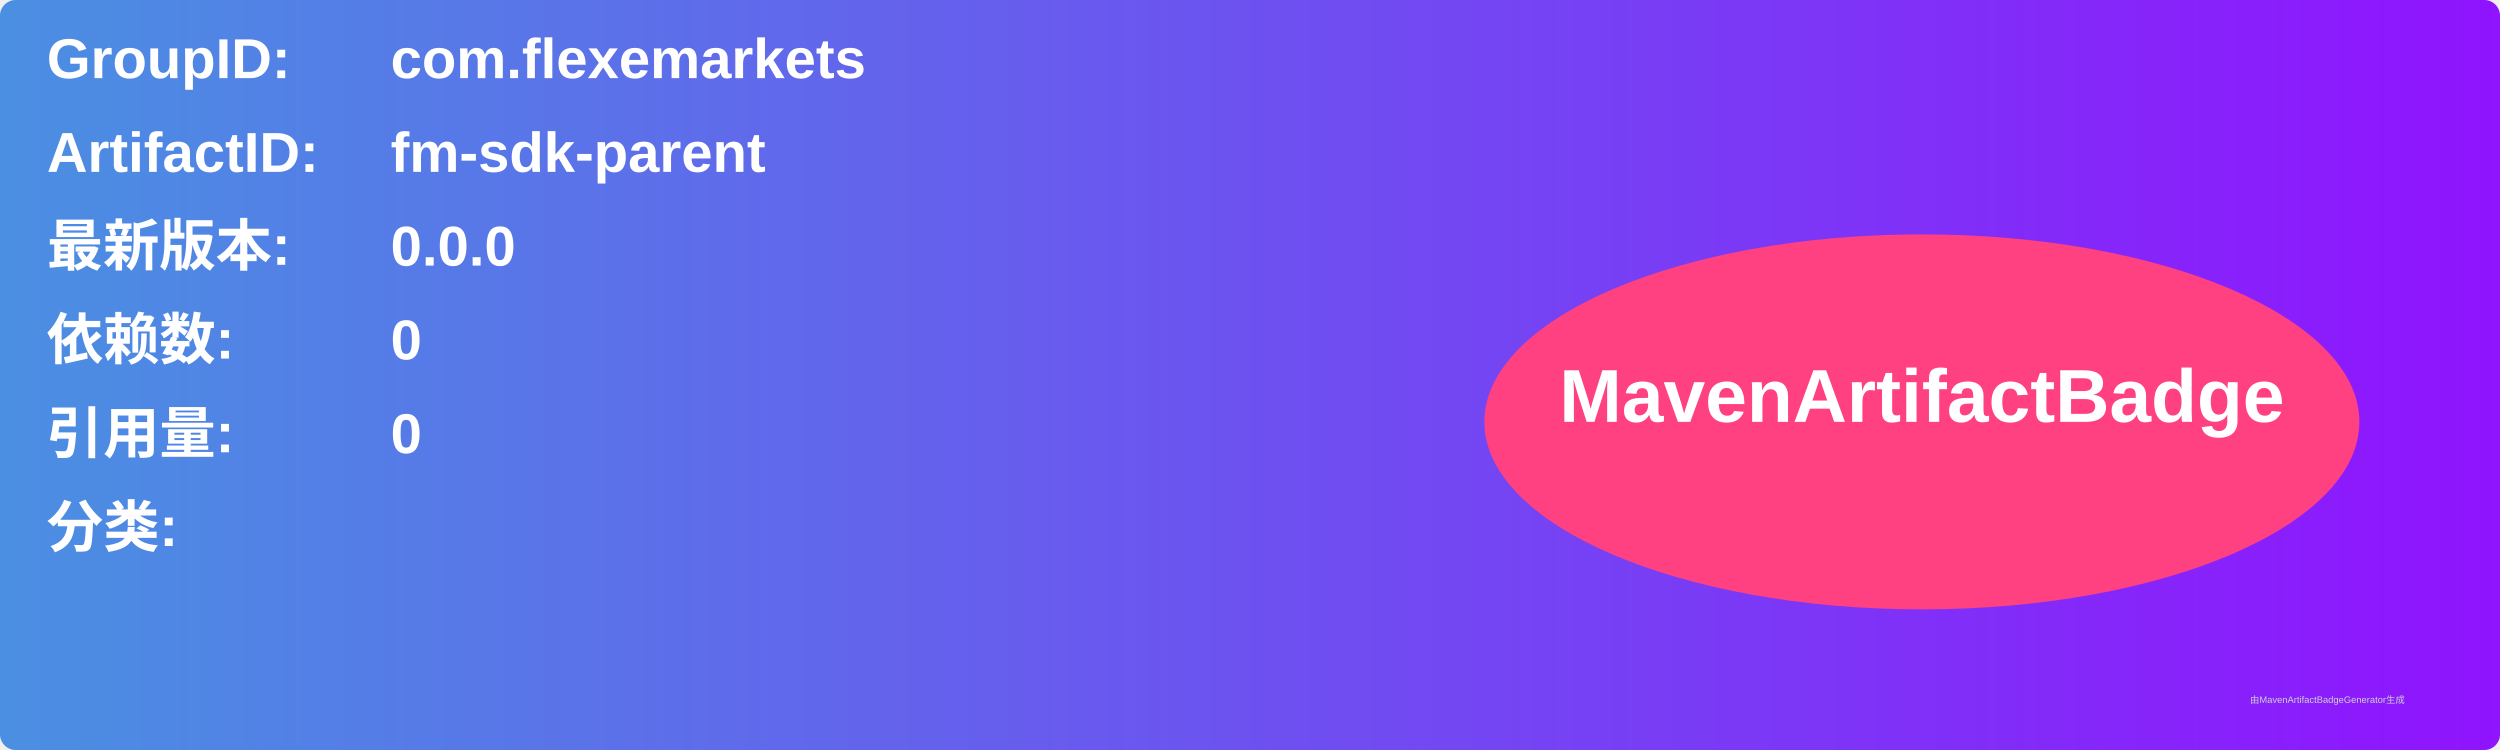
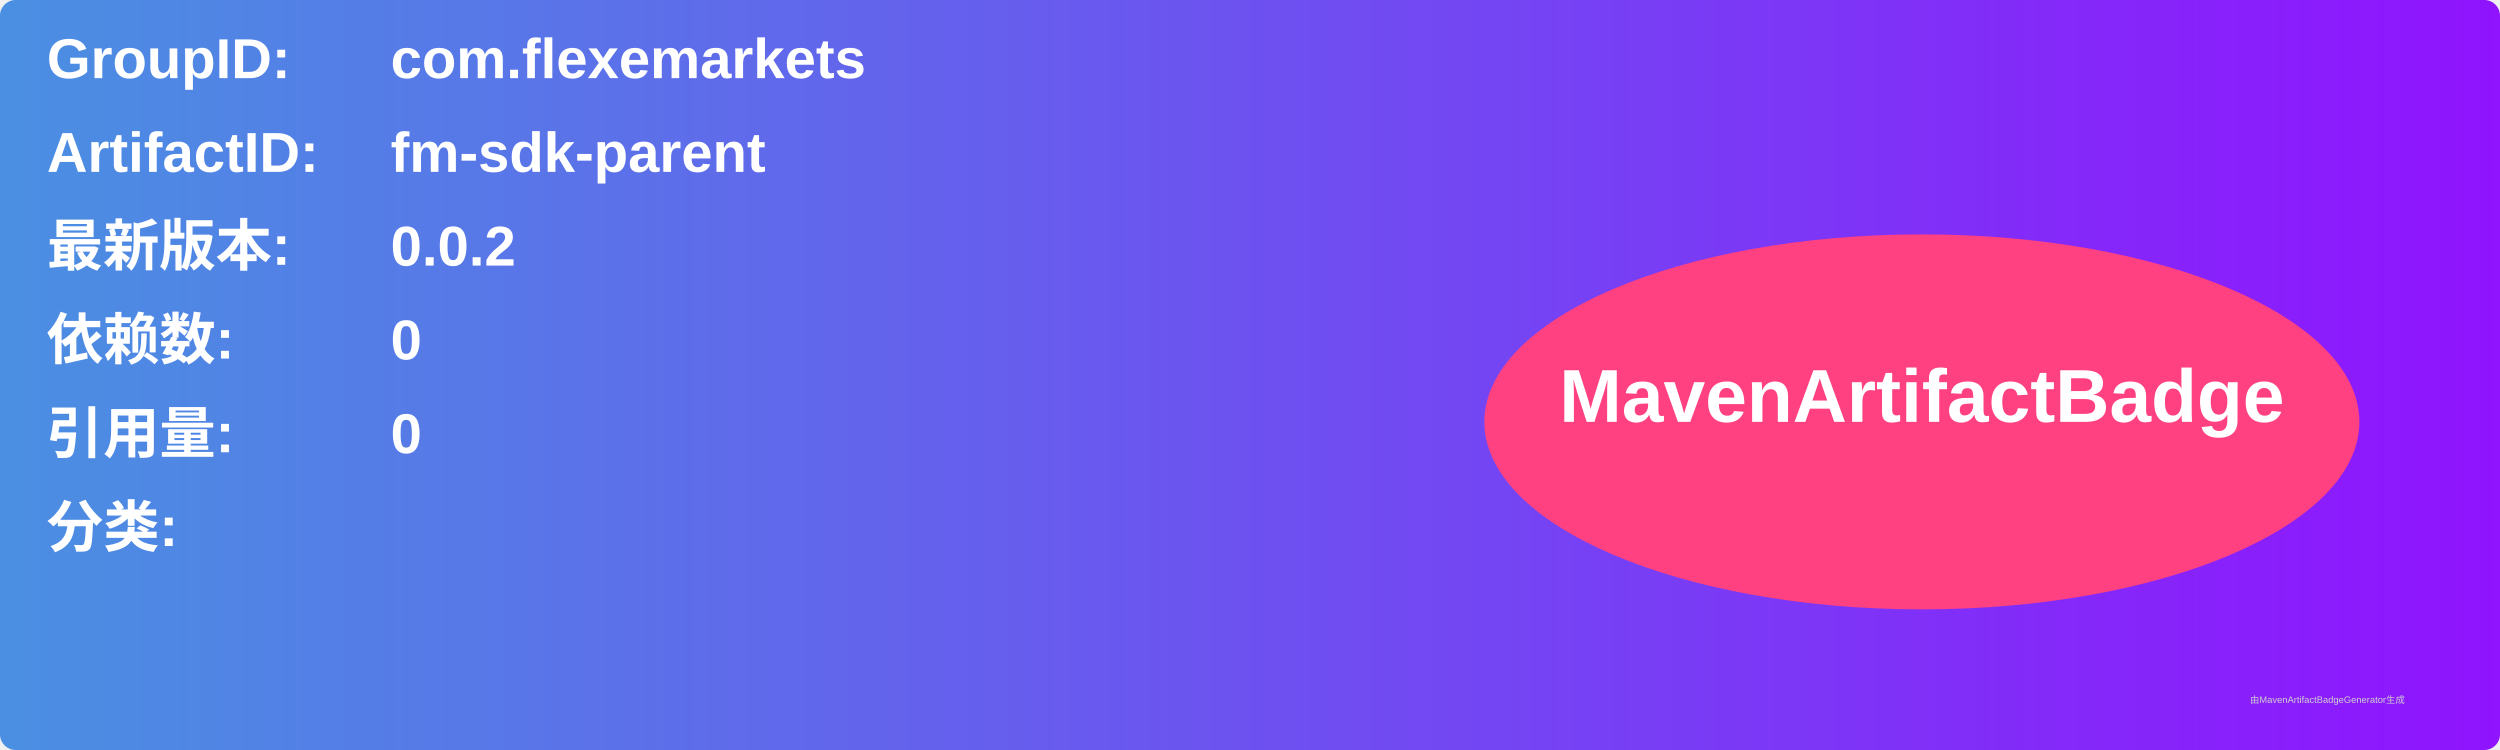
<svg xmlns="http://www.w3.org/2000/svg" width="800" height="240" viewBox="0 0 800 240">
  <linearGradient id="grad" x1="0%" y1="0%" x2="100%" y2="0%">
    <stop offset="0%" stop-color="#4a90e2" />
    <stop offset="100%" stop-color="#9013fe" />
  </linearGradient>
  <rect width="100%" height="100%" rx="5" ry="5" fill="url(#grad)" />
  <g transform="translate(15, 15)">
    <text x="0" y="10" font-family="Arial" font-size="18" fill="white" font-weight="bold" width="260">GroupID:</text>
    <text x="110" y="10" font-family="Arial" font-size="18" fill="white" font-weight="bold" width="460">com.flexemarkets</text>
    <text x="0" y="40" font-family="Arial" font-size="18" fill="white" font-weight="bold" width="260">ArtifactID:</text>
    <text x="110" y="40" font-family="Arial" font-size="18" fill="white" font-weight="bold" width="460">fm-sdk-parent</text>
    <text x="0" y="70" font-family="Arial" font-size="18" fill="white" font-weight="bold">最新版本:</text>
    <text x="110" y="70" font-family="Arial" font-size="18" fill="white" font-weight="bold">
-       <tspan font-weight="bold">0.0.0</tspan>
+       <tspan font-weight="bold">0.0.2</tspan>
    </text>
    <text x="0" y="100" font-family="Arial" font-size="18" fill="white" font-weight="bold">依赖数: </text>
    <text x="110" y="100" font-family="Arial" font-size="18" fill="white">
      <tspan font-weight="bold">0</tspan>
    </text>
    <text x="0" y="130" font-family="Arial" font-size="18" fill="white" font-weight="bold">引用量: </text>
    <text x="110" y="130" font-family="Arial" font-size="18" fill="white">
      <tspan font-weight="bold">0</tspan>
    </text>
    <text x="0" y="160" font-family="Arial" font-size="18" fill="white" font-weight="bold">分类:</text>
    <text x="10" y="190" font-family="Arial" font-size="10" fill="white">
      <tspan font-weight="bold" />
    </text>
    <ellipse cx="600" cy="120" rx="140" ry="60" fill="#ff4081" />
    <text x="600" y="120" text-anchor="middle" font-family="Arial" font-size="24" fill="white" font-weight="bold">MavenArtifactBadge</text>
  </g>
  <text x="720" y="225" font-family="Arial" font-size="3" fill="#d0d0d0">由MavenArtifactBadgeGenerator生成</text>
</svg>
